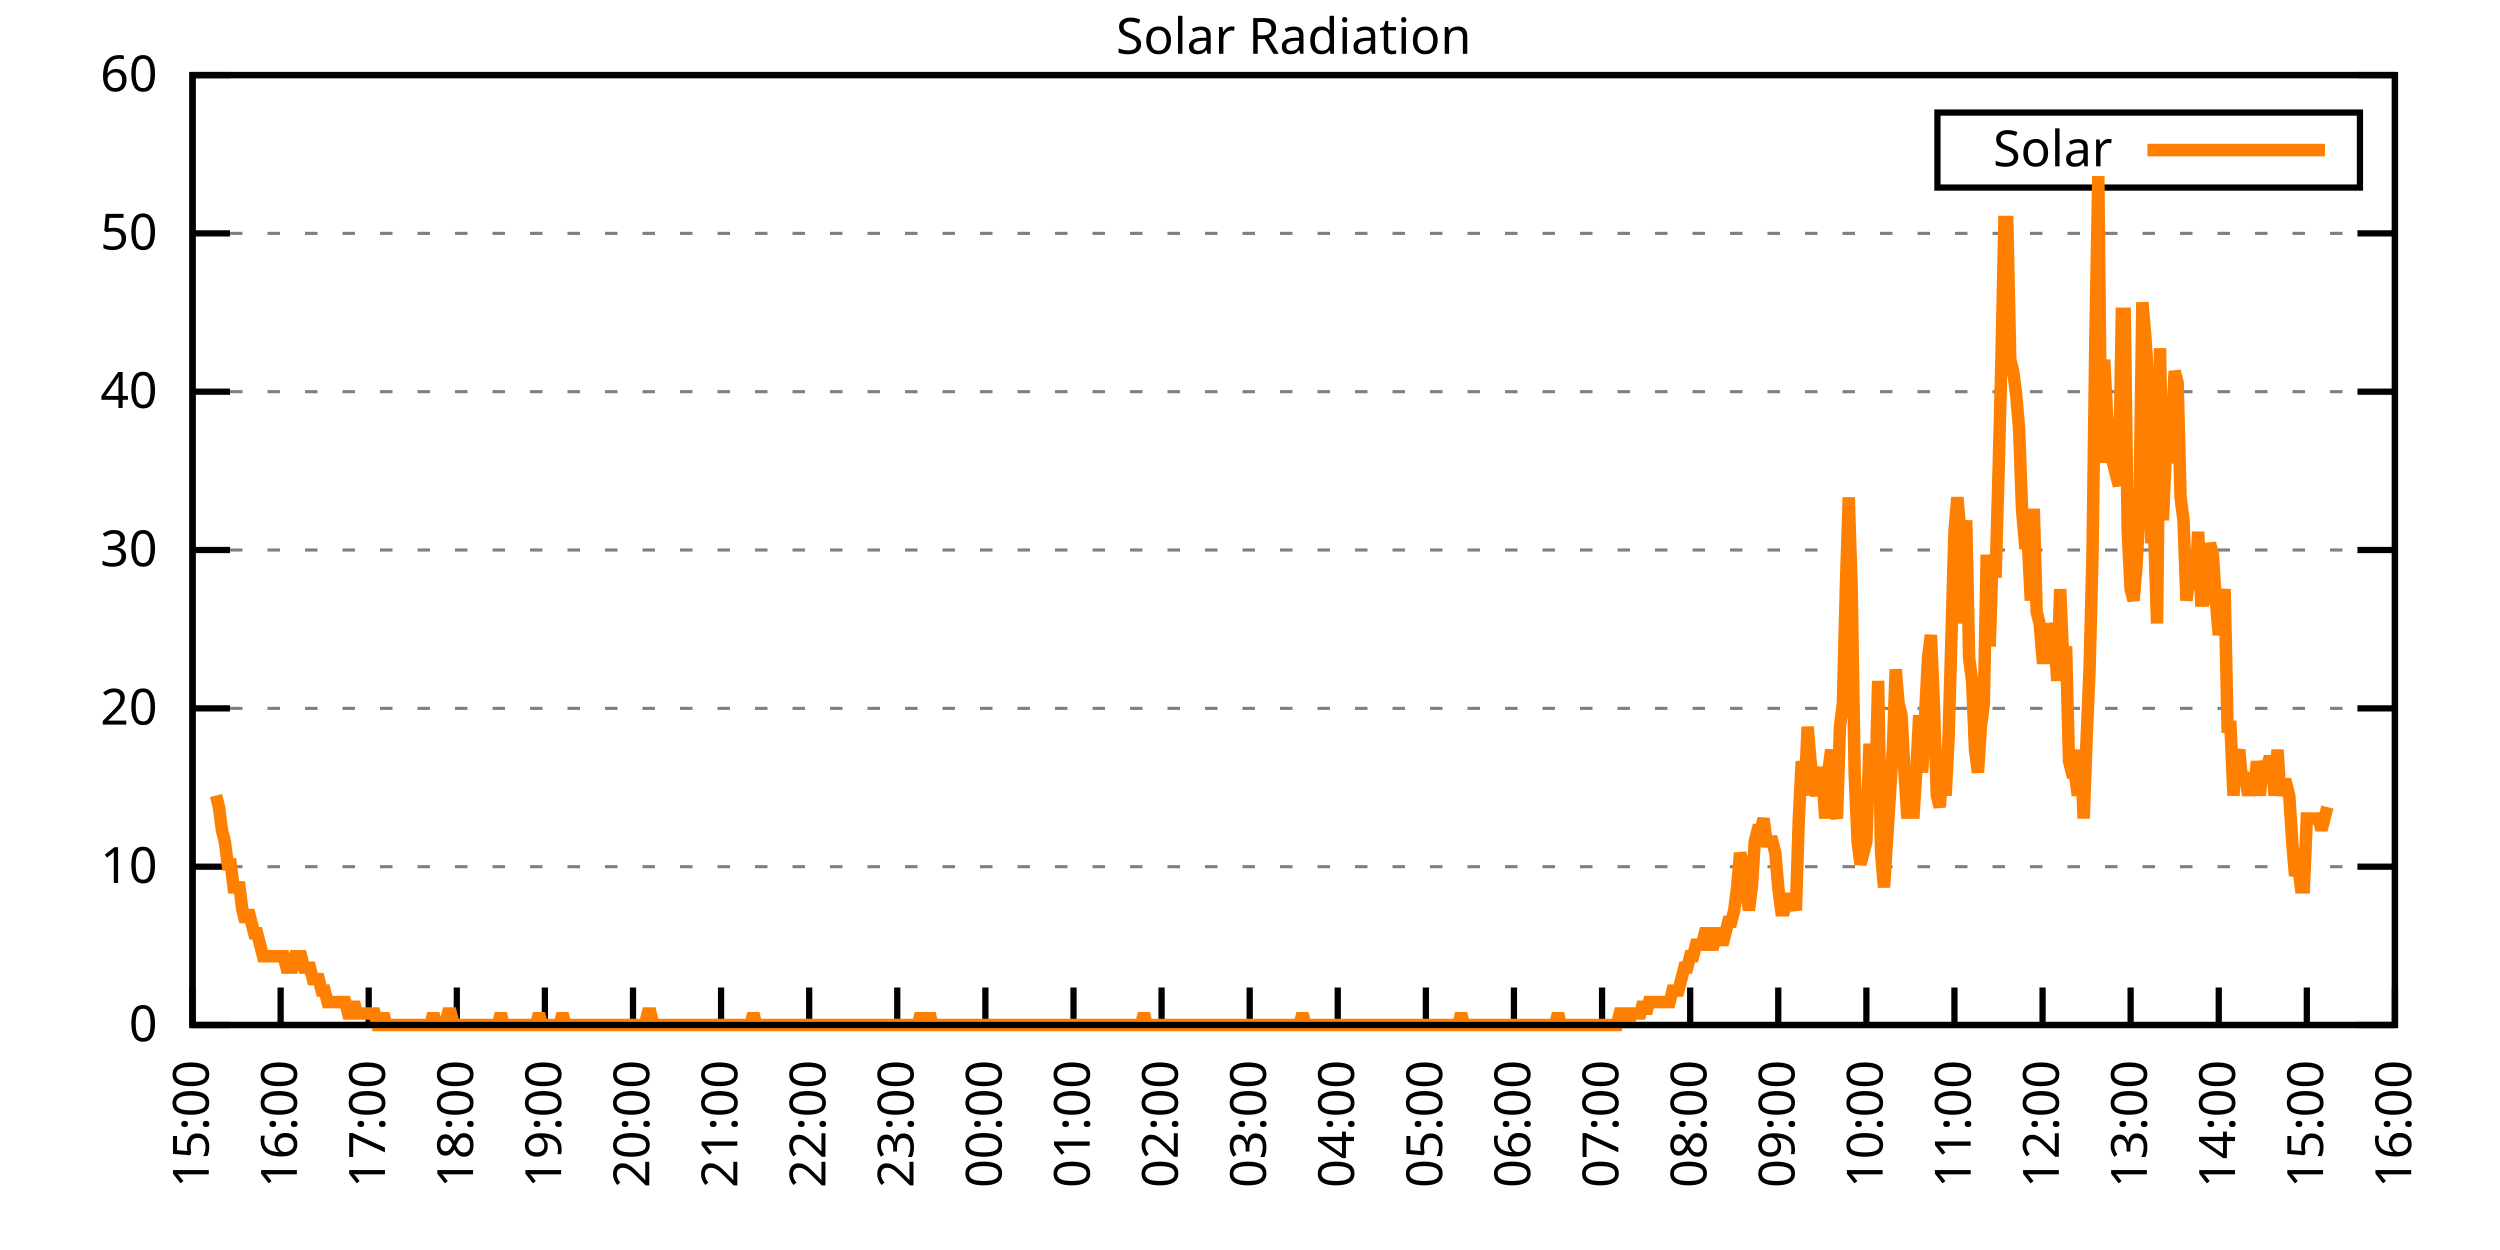
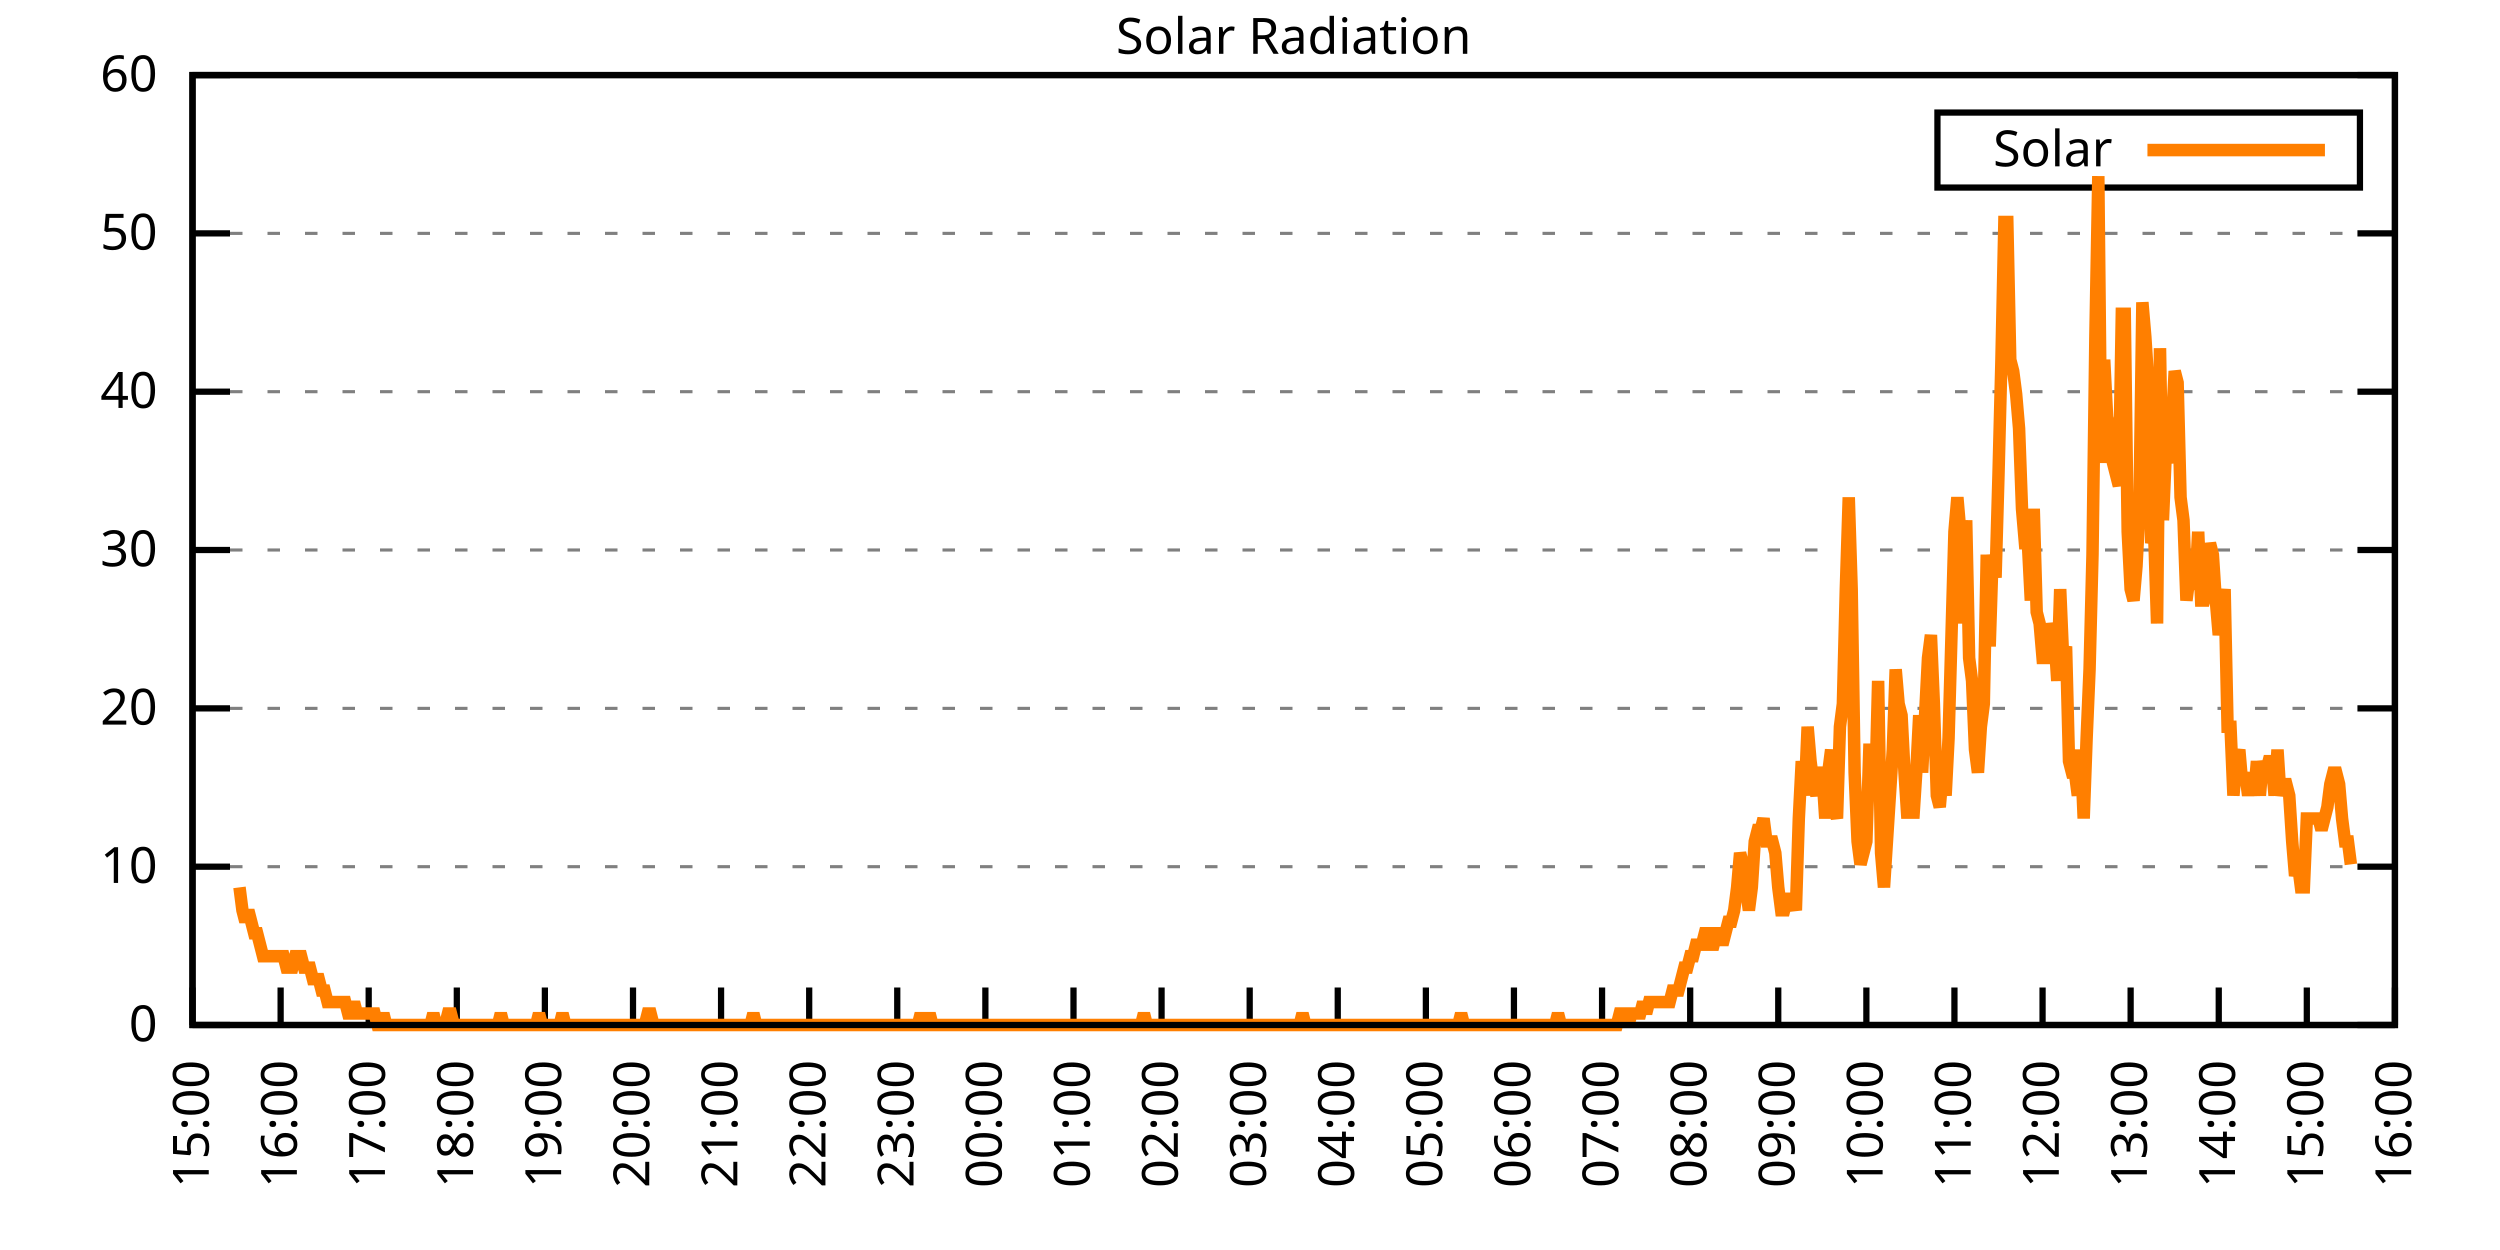
<svg xmlns="http://www.w3.org/2000/svg" xmlns:xlink="http://www.w3.org/1999/xlink" width="400" height="200" viewBox="0 0 400 200">
  <g id="gnuplot_canvas">
    <rect x="0" y="0" width="400" height="200" fill="none" />
    <defs>
      <circle id="gpDot" r="0.5" stroke-width="0.5" stroke="currentColor" />
      <path id="gpPt0" stroke-width="0.333" stroke="currentColor" d="M-1,0 h2 M0,-1 v2" />
      <path id="gpPt1" stroke-width="0.333" stroke="currentColor" d="M-1,-1 L1,1 M1,-1 L-1,1" />
      <path id="gpPt2" stroke-width="0.333" stroke="currentColor" d="M-1,0 L1,0 M0,-1 L0,1 M-1,-1 L1,1 M-1,1 L1,-1" />
      <rect id="gpPt3" stroke-width="0.333" stroke="currentColor" x="-1" y="-1" width="2" height="2" />
      <rect id="gpPt4" stroke-width="0.333" stroke="currentColor" fill="currentColor" x="-1" y="-1" width="2" height="2" />
      <circle id="gpPt5" stroke-width="0.333" stroke="currentColor" cx="0" cy="0" r="1" />
      <use xlink:href="#gpPt5" id="gpPt6" fill="currentColor" stroke="none" />
      <path id="gpPt7" stroke-width="0.333" stroke="currentColor" d="M0,-1.33 L-1.33,0.67 L1.33,0.67 z" />
      <use xlink:href="#gpPt7" id="gpPt8" fill="currentColor" stroke="none" />
      <use xlink:href="#gpPt7" id="gpPt9" stroke="currentColor" transform="rotate(180)" />
      <use xlink:href="#gpPt9" id="gpPt10" fill="currentColor" stroke="none" />
      <use xlink:href="#gpPt3" id="gpPt11" stroke="currentColor" transform="rotate(45)" />
      <use xlink:href="#gpPt11" id="gpPt12" fill="currentColor" stroke="none" />
      <path id="gpPt13" stroke-width="0.333" stroke="currentColor" d="M0,1.330 L1.265,0.411 L0.782,-1.067 L-0.782,-1.076 L-1.265,0.411 z" />
      <use xlink:href="#gpPt13" id="gpPt14" fill="currentColor" stroke="none" />
      <filter id="textbox" filterUnits="objectBoundingBox" x="0" y="0" height="1" width="1">
        <feFlood flood-color="white" flood-opacity="1" result="bgnd" />
        <feComposite in="SourceGraphic" in2="bgnd" operator="atop" />
      </filter>
      <filter id="greybox" filterUnits="objectBoundingBox" x="0" y="0" height="1" width="1">
        <feFlood flood-color="lightgrey" flood-opacity="1" result="grey" />
        <feComposite in="SourceGraphic" in2="grey" operator="atop" />
      </filter>
    </defs>
    <g fill="none" color="white" stroke="currentColor" stroke-width="1.00" stroke-linecap="butt" stroke-linejoin="miter">
</g>
    <g fill="none" color="black" stroke="currentColor" stroke-width="1.00" stroke-linecap="butt" stroke-linejoin="miter">
      <g stroke="none" shape-rendering="crispEdges">
        <polygon fill="rgb(255, 255, 255)" points="30.80,164.00 383.18,164.00 383.18,12.02 30.80,12.02 " />
      </g>
    </g>
    <g fill="none" color="black" stroke="currentColor" stroke-width="1.00" stroke-linecap="butt" stroke-linejoin="miter">
</g>
    <g fill="none" color="black" stroke="black" stroke-width="0.50" stroke-linecap="butt" stroke-linejoin="miter">
</g>
    <g fill="none" color="gray" stroke="currentColor" stroke-width="0.50" stroke-linecap="butt" stroke-linejoin="miter">
      <path stroke="gray" stroke-dasharray="2,4" class="gridline" d="M30.80,164.00 L383.19,164.00  " />
    </g>
    <g fill="none" color="gray" stroke="gray" stroke-width="1.00" stroke-linecap="butt" stroke-linejoin="miter">
</g>
    <g fill="none" color="black" stroke="currentColor" stroke-width="1.00" stroke-linecap="butt" stroke-linejoin="miter">
      <path stroke="black" d="M30.80,164.00 L36.80,164.00 M383.19,164.00 L377.19,164.00  " />
      <g transform="translate(25.20,166.60)" stroke="none" fill="black" font-family="Sans" font-size="8.00" text-anchor="end">
        <text>
          <tspan font-family="Sans"> 0</tspan>
        </text>
      </g>
    </g>
    <g fill="none" color="black" stroke="currentColor" stroke-width="1.00" stroke-linecap="butt" stroke-linejoin="miter">
</g>
    <g fill="none" color="black" stroke="black" stroke-width="0.50" stroke-linecap="butt" stroke-linejoin="miter">
</g>
    <g fill="none" color="gray" stroke="currentColor" stroke-width="0.50" stroke-linecap="butt" stroke-linejoin="miter">
      <path stroke="gray" stroke-dasharray="2,4" class="gridline" d="M30.80,138.67 L383.19,138.67  " />
    </g>
    <g fill="none" color="gray" stroke="gray" stroke-width="1.00" stroke-linecap="butt" stroke-linejoin="miter">
</g>
    <g fill="none" color="black" stroke="currentColor" stroke-width="1.00" stroke-linecap="butt" stroke-linejoin="miter">
      <path stroke="black" d="M30.80,138.67 L36.80,138.67 M383.19,138.67 L377.19,138.67  " />
      <g transform="translate(25.20,141.27)" stroke="none" fill="black" font-family="Sans" font-size="8.00" text-anchor="end">
        <text>
          <tspan font-family="Sans"> 10</tspan>
        </text>
      </g>
    </g>
    <g fill="none" color="black" stroke="currentColor" stroke-width="1.00" stroke-linecap="butt" stroke-linejoin="miter">
</g>
    <g fill="none" color="black" stroke="black" stroke-width="0.50" stroke-linecap="butt" stroke-linejoin="miter">
</g>
    <g fill="none" color="gray" stroke="currentColor" stroke-width="0.50" stroke-linecap="butt" stroke-linejoin="miter">
      <path stroke="gray" stroke-dasharray="2,4" class="gridline" d="M30.80,113.34 L383.19,113.34  " />
    </g>
    <g fill="none" color="gray" stroke="gray" stroke-width="1.00" stroke-linecap="butt" stroke-linejoin="miter">
</g>
    <g fill="none" color="black" stroke="currentColor" stroke-width="1.00" stroke-linecap="butt" stroke-linejoin="miter">
      <path stroke="black" d="M30.80,113.34 L36.80,113.34 M383.19,113.34 L377.19,113.34  " />
      <g transform="translate(25.20,115.94)" stroke="none" fill="black" font-family="Sans" font-size="8.00" text-anchor="end">
        <text>
          <tspan font-family="Sans"> 20</tspan>
        </text>
      </g>
    </g>
    <g fill="none" color="black" stroke="currentColor" stroke-width="1.00" stroke-linecap="butt" stroke-linejoin="miter">
</g>
    <g fill="none" color="black" stroke="black" stroke-width="0.50" stroke-linecap="butt" stroke-linejoin="miter">
</g>
    <g fill="none" color="gray" stroke="currentColor" stroke-width="0.50" stroke-linecap="butt" stroke-linejoin="miter">
      <path stroke="gray" stroke-dasharray="2,4" class="gridline" d="M30.80,88.00 L383.19,88.00  " />
    </g>
    <g fill="none" color="gray" stroke="gray" stroke-width="1.00" stroke-linecap="butt" stroke-linejoin="miter">
</g>
    <g fill="none" color="black" stroke="currentColor" stroke-width="1.00" stroke-linecap="butt" stroke-linejoin="miter">
      <path stroke="black" d="M30.80,88.00 L36.80,88.00 M383.19,88.00 L377.19,88.00  " />
      <g transform="translate(25.20,90.60)" stroke="none" fill="black" font-family="Sans" font-size="8.00" text-anchor="end">
        <text>
          <tspan font-family="Sans"> 30</tspan>
        </text>
      </g>
    </g>
    <g fill="none" color="black" stroke="currentColor" stroke-width="1.00" stroke-linecap="butt" stroke-linejoin="miter">
</g>
    <g fill="none" color="black" stroke="black" stroke-width="0.50" stroke-linecap="butt" stroke-linejoin="miter">
</g>
    <g fill="none" color="gray" stroke="currentColor" stroke-width="0.50" stroke-linecap="butt" stroke-linejoin="miter">
      <path stroke="gray" stroke-dasharray="2,4" class="gridline" d="M30.80,62.67 L383.19,62.67  " />
    </g>
    <g fill="none" color="gray" stroke="gray" stroke-width="1.00" stroke-linecap="butt" stroke-linejoin="miter">
</g>
    <g fill="none" color="black" stroke="currentColor" stroke-width="1.00" stroke-linecap="butt" stroke-linejoin="miter">
      <path stroke="black" d="M30.80,62.67 L36.80,62.67 M383.19,62.67 L377.19,62.67  " />
      <g transform="translate(25.20,65.27)" stroke="none" fill="black" font-family="Sans" font-size="8.00" text-anchor="end">
        <text>
          <tspan font-family="Sans"> 40</tspan>
        </text>
      </g>
    </g>
    <g fill="none" color="black" stroke="currentColor" stroke-width="1.00" stroke-linecap="butt" stroke-linejoin="miter">
</g>
    <g fill="none" color="black" stroke="black" stroke-width="0.50" stroke-linecap="butt" stroke-linejoin="miter">
</g>
    <g fill="none" color="gray" stroke="currentColor" stroke-width="0.50" stroke-linecap="butt" stroke-linejoin="miter">
      <path stroke="gray" stroke-dasharray="2,4" class="gridline" d="M30.80,37.34 L383.19,37.34  " />
    </g>
    <g fill="none" color="gray" stroke="gray" stroke-width="1.00" stroke-linecap="butt" stroke-linejoin="miter">
</g>
    <g fill="none" color="black" stroke="currentColor" stroke-width="1.00" stroke-linecap="butt" stroke-linejoin="miter">
      <path stroke="black" d="M30.80,37.34 L36.80,37.34 M383.19,37.34 L377.19,37.34  " />
      <g transform="translate(25.20,39.94)" stroke="none" fill="black" font-family="Sans" font-size="8.00" text-anchor="end">
        <text>
          <tspan font-family="Sans"> 50</tspan>
        </text>
      </g>
    </g>
    <g fill="none" color="black" stroke="currentColor" stroke-width="1.00" stroke-linecap="butt" stroke-linejoin="miter">
</g>
    <g fill="none" color="black" stroke="black" stroke-width="0.50" stroke-linecap="butt" stroke-linejoin="miter">
</g>
    <g fill="none" color="gray" stroke="currentColor" stroke-width="0.50" stroke-linecap="butt" stroke-linejoin="miter">
      <path stroke="gray" stroke-dasharray="2,4" class="gridline" d="M30.80,12.01 L383.19,12.01  " />
    </g>
    <g fill="none" color="gray" stroke="gray" stroke-width="1.00" stroke-linecap="butt" stroke-linejoin="miter">
</g>
    <g fill="none" color="black" stroke="currentColor" stroke-width="1.00" stroke-linecap="butt" stroke-linejoin="miter">
      <path stroke="black" d="M30.80,12.01 L36.80,12.01 M383.19,12.01 L377.19,12.01  " />
      <g transform="translate(25.20,14.61)" stroke="none" fill="black" font-family="Sans" font-size="8.00" text-anchor="end">
        <text>
          <tspan font-family="Sans"> 60</tspan>
        </text>
      </g>
    </g>
    <g fill="none" color="black" stroke="currentColor" stroke-width="1.00" stroke-linecap="butt" stroke-linejoin="miter">
      <path stroke="black" d="M30.80,164.00 L30.80,158.00  " />
      <g transform="translate(33.40,169.60) rotate(270.00)" stroke="none" fill="black" font-family="Sans" font-size="8.00" text-anchor="end">
        <text>
          <tspan font-family="Sans">15:00</tspan>
        </text>
      </g>
    </g>
    <g fill="none" color="black" stroke="currentColor" stroke-width="1.00" stroke-linecap="butt" stroke-linejoin="miter">
      <path stroke="black" d="M44.90,164.00 L44.90,158.00  " />
      <g transform="translate(47.50,169.60) rotate(270.00)" stroke="none" fill="black" font-family="Sans" font-size="8.00" text-anchor="end">
        <text>
          <tspan font-family="Sans">16:00</tspan>
        </text>
      </g>
    </g>
    <g fill="none" color="black" stroke="currentColor" stroke-width="1.00" stroke-linecap="butt" stroke-linejoin="miter">
      <path stroke="black" d="M58.99,164.00 L58.99,158.00  " />
      <g transform="translate(61.59,169.60) rotate(270.00)" stroke="none" fill="black" font-family="Sans" font-size="8.00" text-anchor="end">
        <text>
          <tspan font-family="Sans">17:00</tspan>
        </text>
      </g>
    </g>
    <g fill="none" color="black" stroke="currentColor" stroke-width="1.00" stroke-linecap="butt" stroke-linejoin="miter">
      <path stroke="black" d="M73.09,164.00 L73.09,158.00  " />
      <g transform="translate(75.69,169.60) rotate(270.00)" stroke="none" fill="black" font-family="Sans" font-size="8.00" text-anchor="end">
        <text>
          <tspan font-family="Sans">18:00</tspan>
        </text>
      </g>
    </g>
    <g fill="none" color="black" stroke="currentColor" stroke-width="1.00" stroke-linecap="butt" stroke-linejoin="miter">
      <path stroke="black" d="M87.18,164.00 L87.18,158.00  " />
      <g transform="translate(89.78,169.60) rotate(270.00)" stroke="none" fill="black" font-family="Sans" font-size="8.00" text-anchor="end">
        <text>
          <tspan font-family="Sans">19:00</tspan>
        </text>
      </g>
    </g>
    <g fill="none" color="black" stroke="currentColor" stroke-width="1.00" stroke-linecap="butt" stroke-linejoin="miter">
      <path stroke="black" d="M101.28,164.00 L101.28,158.00  " />
      <g transform="translate(103.88,169.60) rotate(270.00)" stroke="none" fill="black" font-family="Sans" font-size="8.00" text-anchor="end">
        <text>
          <tspan font-family="Sans">20:00</tspan>
        </text>
      </g>
    </g>
    <g fill="none" color="black" stroke="currentColor" stroke-width="1.00" stroke-linecap="butt" stroke-linejoin="miter">
      <path stroke="black" d="M115.37,164.00 L115.37,158.00  " />
      <g transform="translate(117.97,169.60) rotate(270.00)" stroke="none" fill="black" font-family="Sans" font-size="8.00" text-anchor="end">
        <text>
          <tspan font-family="Sans">21:00</tspan>
        </text>
      </g>
    </g>
    <g fill="none" color="black" stroke="currentColor" stroke-width="1.00" stroke-linecap="butt" stroke-linejoin="miter">
      <path stroke="black" d="M129.47,164.00 L129.47,158.00  " />
      <g transform="translate(132.07,169.60) rotate(270.00)" stroke="none" fill="black" font-family="Sans" font-size="8.00" text-anchor="end">
        <text>
          <tspan font-family="Sans">22:00</tspan>
        </text>
      </g>
    </g>
    <g fill="none" color="black" stroke="currentColor" stroke-width="1.00" stroke-linecap="butt" stroke-linejoin="miter">
      <path stroke="black" d="M143.56,164.00 L143.56,158.00  " />
      <g transform="translate(146.16,169.60) rotate(270.00)" stroke="none" fill="black" font-family="Sans" font-size="8.00" text-anchor="end">
        <text>
          <tspan font-family="Sans">23:00</tspan>
        </text>
      </g>
    </g>
    <g fill="none" color="black" stroke="currentColor" stroke-width="1.00" stroke-linecap="butt" stroke-linejoin="miter">
      <path stroke="black" d="M157.66,164.00 L157.66,158.00  " />
      <g transform="translate(160.26,169.60) rotate(270.00)" stroke="none" fill="black" font-family="Sans" font-size="8.00" text-anchor="end">
        <text>
          <tspan font-family="Sans">00:00</tspan>
        </text>
      </g>
    </g>
    <g fill="none" color="black" stroke="currentColor" stroke-width="1.00" stroke-linecap="butt" stroke-linejoin="miter">
      <path stroke="black" d="M171.76,164.00 L171.76,158.00  " />
      <g transform="translate(174.36,169.60) rotate(270.00)" stroke="none" fill="black" font-family="Sans" font-size="8.00" text-anchor="end">
        <text>
          <tspan font-family="Sans">01:00</tspan>
        </text>
      </g>
    </g>
    <g fill="none" color="black" stroke="currentColor" stroke-width="1.00" stroke-linecap="butt" stroke-linejoin="miter">
      <path stroke="black" d="M185.85,164.00 L185.85,158.00  " />
      <g transform="translate(188.45,169.60) rotate(270.00)" stroke="none" fill="black" font-family="Sans" font-size="8.00" text-anchor="end">
        <text>
          <tspan font-family="Sans">02:00</tspan>
        </text>
      </g>
    </g>
    <g fill="none" color="black" stroke="currentColor" stroke-width="1.00" stroke-linecap="butt" stroke-linejoin="miter">
      <path stroke="black" d="M199.95,164.00 L199.95,158.00  " />
      <g transform="translate(202.55,169.60) rotate(270.00)" stroke="none" fill="black" font-family="Sans" font-size="8.00" text-anchor="end">
        <text>
          <tspan font-family="Sans">03:00</tspan>
        </text>
      </g>
    </g>
    <g fill="none" color="black" stroke="currentColor" stroke-width="1.00" stroke-linecap="butt" stroke-linejoin="miter">
      <path stroke="black" d="M214.04,164.00 L214.04,158.00  " />
      <g transform="translate(216.64,169.60) rotate(270.00)" stroke="none" fill="black" font-family="Sans" font-size="8.00" text-anchor="end">
        <text>
          <tspan font-family="Sans">04:00</tspan>
        </text>
      </g>
    </g>
    <g fill="none" color="black" stroke="currentColor" stroke-width="1.00" stroke-linecap="butt" stroke-linejoin="miter">
      <path stroke="black" d="M228.14,164.00 L228.14,158.00  " />
      <g transform="translate(230.74,169.60) rotate(270.00)" stroke="none" fill="black" font-family="Sans" font-size="8.00" text-anchor="end">
        <text>
          <tspan font-family="Sans">05:00</tspan>
        </text>
      </g>
    </g>
    <g fill="none" color="black" stroke="currentColor" stroke-width="1.00" stroke-linecap="butt" stroke-linejoin="miter">
      <path stroke="black" d="M242.23,164.00 L242.23,158.00  " />
      <g transform="translate(244.83,169.60) rotate(270.00)" stroke="none" fill="black" font-family="Sans" font-size="8.00" text-anchor="end">
        <text>
          <tspan font-family="Sans">06:00</tspan>
        </text>
      </g>
    </g>
    <g fill="none" color="black" stroke="currentColor" stroke-width="1.00" stroke-linecap="butt" stroke-linejoin="miter">
      <path stroke="black" d="M256.33,164.00 L256.33,158.00  " />
      <g transform="translate(258.93,169.60) rotate(270.00)" stroke="none" fill="black" font-family="Sans" font-size="8.00" text-anchor="end">
        <text>
          <tspan font-family="Sans">07:00</tspan>
        </text>
      </g>
    </g>
    <g fill="none" color="black" stroke="currentColor" stroke-width="1.00" stroke-linecap="butt" stroke-linejoin="miter">
      <path stroke="black" d="M270.43,164.00 L270.43,158.00  " />
      <g transform="translate(273.03,169.60) rotate(270.00)" stroke="none" fill="black" font-family="Sans" font-size="8.00" text-anchor="end">
        <text>
          <tspan font-family="Sans">08:00</tspan>
        </text>
      </g>
    </g>
    <g fill="none" color="black" stroke="currentColor" stroke-width="1.00" stroke-linecap="butt" stroke-linejoin="miter">
      <path stroke="black" d="M284.52,164.00 L284.52,158.00  " />
      <g transform="translate(287.12,169.60) rotate(270.00)" stroke="none" fill="black" font-family="Sans" font-size="8.00" text-anchor="end">
        <text>
          <tspan font-family="Sans">09:00</tspan>
        </text>
      </g>
    </g>
    <g fill="none" color="black" stroke="currentColor" stroke-width="1.00" stroke-linecap="butt" stroke-linejoin="miter">
      <path stroke="black" d="M298.62,164.00 L298.62,158.00  " />
      <g transform="translate(301.22,169.60) rotate(270.00)" stroke="none" fill="black" font-family="Sans" font-size="8.00" text-anchor="end">
        <text>
          <tspan font-family="Sans">10:00</tspan>
        </text>
      </g>
    </g>
    <g fill="none" color="black" stroke="currentColor" stroke-width="1.00" stroke-linecap="butt" stroke-linejoin="miter">
      <path stroke="black" d="M312.71,164.00 L312.71,158.00  " />
      <g transform="translate(315.31,169.60) rotate(270.00)" stroke="none" fill="black" font-family="Sans" font-size="8.00" text-anchor="end">
        <text>
          <tspan font-family="Sans">11:00</tspan>
        </text>
      </g>
    </g>
    <g fill="none" color="black" stroke="currentColor" stroke-width="1.00" stroke-linecap="butt" stroke-linejoin="miter">
      <path stroke="black" d="M326.81,164.00 L326.81,158.00  " />
      <g transform="translate(329.41,169.60) rotate(270.00)" stroke="none" fill="black" font-family="Sans" font-size="8.00" text-anchor="end">
        <text>
          <tspan font-family="Sans">12:00</tspan>
        </text>
      </g>
    </g>
    <g fill="none" color="black" stroke="currentColor" stroke-width="1.00" stroke-linecap="butt" stroke-linejoin="miter">
      <path stroke="black" d="M340.90,164.00 L340.90,158.00  " />
      <g transform="translate(343.50,169.60) rotate(270.00)" stroke="none" fill="black" font-family="Sans" font-size="8.00" text-anchor="end">
        <text>
          <tspan font-family="Sans">13:00</tspan>
        </text>
      </g>
    </g>
    <g fill="none" color="black" stroke="currentColor" stroke-width="1.00" stroke-linecap="butt" stroke-linejoin="miter">
      <path stroke="black" d="M355.00,164.00 L355.00,158.00  " />
      <g transform="translate(357.60,169.60) rotate(270.00)" stroke="none" fill="black" font-family="Sans" font-size="8.00" text-anchor="end">
        <text>
          <tspan font-family="Sans">14:00</tspan>
        </text>
      </g>
    </g>
    <g fill="none" color="black" stroke="currentColor" stroke-width="1.00" stroke-linecap="butt" stroke-linejoin="miter">
      <path stroke="black" d="M369.09,164.00 L369.09,158.00  " />
      <g transform="translate(371.69,169.60) rotate(270.00)" stroke="none" fill="black" font-family="Sans" font-size="8.00" text-anchor="end">
        <text>
          <tspan font-family="Sans">15:00</tspan>
        </text>
      </g>
    </g>
    <g fill="none" color="black" stroke="currentColor" stroke-width="1.00" stroke-linecap="butt" stroke-linejoin="miter">
      <path stroke="black" d="M383.19,164.00 L383.19,158.00  " />
      <g transform="translate(385.79,169.60) rotate(270.00)" stroke="none" fill="black" font-family="Sans" font-size="8.00" text-anchor="end">
        <text>
          <tspan font-family="Sans">16:00</tspan>
        </text>
      </g>
    </g>
    <g fill="none" color="black" stroke="currentColor" stroke-width="1.00" stroke-linecap="butt" stroke-linejoin="miter">
</g>
    <g fill="none" color="black" stroke="currentColor" stroke-width="1.00" stroke-linecap="butt" stroke-linejoin="miter">
      <path stroke="black" d="M30.80,12.01 L30.80,164.00 L383.19,164.00 L383.19,12.01 L30.80,12.01 Z  " />
    </g>
    <g fill="none" color="black" stroke="currentColor" stroke-width="1.00" stroke-linecap="butt" stroke-linejoin="miter">
</g>
    <g fill="none" color="black" stroke="currentColor" stroke-width="1.00" stroke-linecap="butt" stroke-linejoin="miter">
      <path stroke="black" d="M309.99,30.01 L309.99,18.01 L377.59,18.01 L377.59,30.01 L309.99,30.01 Z  " />
    </g>
    <g id="Solar_Radiation_plot_1">
      <g fill="none" color="white" stroke="black" stroke-width="2.00" stroke-linecap="butt" stroke-linejoin="miter">
</g>
      <g fill="none" color="black" stroke="currentColor" stroke-width="2.00" stroke-linecap="butt" stroke-linejoin="miter">
        <g transform="translate(337.99,26.61)" stroke="none" fill="black" font-family="Sans" font-size="8.00" text-anchor="end">
          <text>
            <tspan font-family="Sans">Solar</tspan>
          </text>
        </g>
      </g>
      <g fill="none" color="black" stroke="currentColor" stroke-width="2.00" stroke-linecap="butt" stroke-linejoin="miter">
-         <path stroke="rgb(255, 127,   0)" d="M343.59,24.01 L371.99,24.01 M34.56,127.29 L35.03,129.13 L35.50,132.80 L35.97,134.63 L36.44,138.30 L36.91,138.30   L37.38,141.98 L37.85,141.98 L38.32,141.98 L38.79,145.65 L39.26,147.48 L39.73,145.65 L40.20,147.48 L40.67,149.32   L41.14,149.32 L41.61,151.15 L42.08,152.99 L42.55,152.99 L43.02,152.99 L43.49,152.99 L43.96,152.99 L44.43,152.99   L44.90,152.99 L45.37,152.99 L45.84,154.82 L46.31,154.82 L46.78,154.82 L47.24,152.99 L47.71,152.99 L48.18,152.99   L48.65,154.82 L49.12,154.82 L49.59,154.82 L50.06,156.66 L50.53,156.66 L51.00,156.66 L51.47,158.49 L51.94,158.49   L52.41,160.33 L52.88,160.33 L53.35,160.33 L53.82,160.33 L54.29,160.33 L54.76,160.33 L55.23,160.33 L55.70,162.16   L56.17,162.16 L56.64,160.33 L57.11,162.16 L57.58,162.16 L58.05,162.16 L58.52,162.16 L58.99,162.16 L59.46,162.16   L59.93,162.16 L60.40,164.00 L60.87,164.00 L61.34,162.16 L61.81,164.00 L62.28,164.00 L62.75,164.00 L63.22,164.00   L63.69,164.00 L64.16,164.00 L64.63,164.00 L65.10,164.00 L65.57,164.00 L66.04,164.00 L66.51,164.00 L66.98,164.00   L67.45,164.00 L67.92,164.00 L68.39,164.00 L68.86,164.00 L69.33,162.16 L69.80,164.00 L70.27,164.00 L70.74,164.00   L71.21,164.00 L71.68,162.16 L72.15,162.16 L72.62,164.00 L73.09,164.00 L73.56,164.00 L74.03,164.00 L74.50,164.00   L74.97,164.00 L75.44,164.00 L75.91,164.00 L76.38,164.00 L76.85,164.00 L77.32,164.00 L77.79,164.00 L78.26,164.00   L78.73,164.00 L79.19,164.00 L79.66,164.00 L80.13,162.16 L80.60,164.00 L81.07,164.00 L81.54,164.00 L82.01,164.00   L82.48,164.00 L82.95,164.00 L83.42,164.00 L83.89,164.00 L84.36,164.00 L84.83,164.00 L85.30,164.00 L85.77,164.00   L86.24,162.16 L86.71,164.00 L87.18,164.00 L87.65,164.00 L88.12,164.00 L88.59,164.00 L89.06,164.00 L89.53,164.00   L90.00,162.16 L90.47,164.00 L90.94,164.00 L91.41,164.00 L91.88,164.00 L92.35,164.00 L92.82,164.00 L93.29,164.00   L93.76,164.00 L94.23,164.00 L94.70,164.00 L95.17,164.00 L95.64,164.00 L96.11,164.00 L96.58,164.00 L97.05,164.00   L97.52,164.00 L97.99,164.00 L98.46,164.00 L98.93,164.00 L99.40,164.00 L99.87,164.00 L100.34,164.00 L100.81,164.00   L101.28,164.00 L101.75,164.00 L102.22,164.00 L102.69,164.00 L103.16,164.00 L103.63,162.16 L104.10,162.16 L104.57,164.00   L105.04,164.00 L105.51,164.00 L105.98,164.00 L106.45,164.00 L106.92,164.00 L107.39,164.00 L107.86,164.00 L108.33,164.00   L108.80,164.00 L109.27,164.00 L109.74,164.00 L110.21,164.00 L110.68,164.00 L111.14,164.00 L111.61,164.00 L112.08,164.00   L112.55,164.00 L113.02,164.00 L113.49,164.00 L113.96,164.00 L114.43,164.00 L114.90,164.00 L115.37,164.00 L115.84,164.00   L116.31,164.00 L116.78,164.00 L117.25,164.00 L117.72,164.00 L118.19,164.00 L118.66,164.00 L119.13,164.00 L119.60,164.00   L120.07,164.00 L120.54,162.16 L121.01,164.00 L121.48,164.00 L121.95,164.00 L122.42,164.00 L122.89,164.00 L123.36,164.00   L123.83,164.00 L124.30,164.00 L124.77,164.00 L125.24,164.00 L125.71,164.00 L126.18,164.00 L126.65,164.00 L127.12,164.00   L127.59,164.00 L128.06,164.00 L128.53,164.00 L129.00,164.00 L129.47,164.00 L129.94,164.00 L130.41,164.00 L130.88,164.00   L131.35,164.00 L131.82,164.00 L132.29,164.00 L132.76,164.00 L133.23,164.00 L133.70,164.00 L134.17,164.00 L134.64,164.00   L135.11,164.00 L135.58,164.00 L136.05,164.00 L136.52,164.00 L136.99,164.00 L137.46,164.00 L137.93,164.00 L138.40,164.00   L138.87,164.00 L139.34,164.00 L139.81,164.00 L140.28,164.00 L140.75,164.00 L141.22,164.00 L141.69,164.00 L142.16,164.00   L142.63,164.00 L143.09,164.00 L143.56,164.00 L144.03,164.00 L144.50,164.00 L144.97,164.00 L145.44,164.00 L145.91,164.00   L146.38,164.00 L146.85,164.00 L147.32,162.16 L147.79,164.00 L148.26,164.00 L148.73,162.16 L149.20,164.00 L149.67,164.00   L150.14,164.00 L150.61,164.00 L151.08,164.00 L151.55,164.00 L152.02,164.00 L152.49,164.00 L152.96,164.00 L153.43,164.00   L153.90,164.00 L154.37,164.00 L154.84,164.00 L155.31,164.00 L155.78,164.00 L156.25,164.00 L156.72,164.00 L157.19,164.00   L157.66,164.00 L158.13,164.00 L158.60,164.00 L159.07,164.00 L159.54,164.00 L160.01,164.00 L160.48,164.00 L160.95,164.00   L161.42,164.00 L161.89,164.00 L162.36,164.00 L162.83,164.00 L163.30,164.00 L163.77,164.00 L164.24,164.00 L164.71,164.00   L165.18,164.00 L165.65,164.00 L166.12,164.00 L166.59,164.00 L167.06,164.00 L167.53,164.00 L168.00,164.00 L168.47,164.00   L168.94,164.00 L169.41,164.00 L169.88,164.00 L170.35,164.00 L170.82,164.00 L171.29,164.00 L171.76,164.00 L172.23,164.00   L172.70,164.00 L173.17,164.00 L173.64,164.00 L174.11,164.00 L174.58,164.00 L175.04,164.00 L175.51,164.00 L175.98,164.00   L176.45,164.00 L176.92,164.00 L177.39,164.00 L177.86,164.00 L178.33,164.00 L178.80,164.00 L179.27,164.00 L179.74,164.00   L180.21,164.00 L180.68,164.00 L181.15,164.00 L181.62,164.00 L182.09,164.00 L182.56,164.00 L183.03,162.16 L183.50,164.00   L183.97,164.00 L184.44,164.00 L184.91,164.00 L185.38,164.00 L185.85,164.00 L186.32,164.00 L186.79,164.00 L187.26,164.00   L187.73,164.00 L188.20,164.00 L188.67,164.00 L189.14,164.00 L189.61,164.00 L190.08,164.00 L190.55,164.00 L191.02,164.00   L191.49,164.00 L191.96,164.00 L192.43,164.00 L192.90,164.00 L193.37,164.00 L193.84,164.00 L194.31,164.00 L194.78,164.00   L195.25,164.00 L195.72,164.00 L196.19,164.00 L196.66,164.00 L197.13,164.00 L197.60,164.00 L198.07,164.00 L198.54,164.00   L199.01,164.00 L199.48,164.00 L199.95,164.00 L200.42,164.00 L200.89,164.00 L201.36,164.00 L201.83,164.00 L202.30,164.00   L202.77,164.00 L203.24,164.00 L203.71,164.00 L204.18,164.00 L204.65,164.00 L205.12,164.00 L205.59,164.00 L206.06,164.00   L206.53,164.00 L207.00,164.00 L207.46,164.00 L207.93,164.00 L208.40,162.16 L208.87,164.00 L209.34,164.00 L209.81,164.00   L210.28,164.00 L210.75,164.00 L211.22,164.00 L211.69,164.00 L212.16,164.00 L212.63,164.00 L213.10,164.00 L213.57,164.00   L214.04,164.00 L214.51,164.00 L214.98,164.00 L215.45,164.00 L215.92,164.00 L216.39,164.00 L216.86,164.00 L217.33,164.00   L217.80,164.00 L218.27,164.00 L218.74,164.00 L219.21,164.00 L219.68,164.00 L220.15,164.00 L220.62,164.00 L221.09,164.00   L221.56,164.00 L222.03,164.00 L222.50,164.00 L222.97,164.00 L223.44,164.00 L223.91,164.00 L224.38,164.00 L224.85,164.00   L225.32,164.00 L225.79,164.00 L226.26,164.00 L226.73,164.00 L227.20,164.00 L227.67,164.00 L228.14,164.00 L228.61,164.00   L229.08,164.00 L229.55,164.00 L230.02,164.00 L230.49,164.00 L230.96,164.00 L231.43,164.00 L231.90,164.00 L232.37,164.00   L232.84,164.00 L233.31,164.00 L233.78,162.16 L234.25,164.00 L234.72,164.00 L235.19,164.00 L235.66,164.00 L236.13,164.00   L236.60,164.00 L237.07,164.00 L237.54,164.00 L238.01,164.00 L238.48,164.00 L238.95,164.00 L239.41,164.00 L239.88,164.00   L240.35,164.00 L240.82,164.00 L241.29,164.00 L241.76,164.00 L242.23,164.00 L242.70,164.00 L243.17,164.00 L243.64,164.00   L244.11,164.00 L244.58,164.00 L245.05,164.00 L245.52,164.00 L245.99,164.00 L246.46,164.00 L246.93,164.00 L247.40,164.00   L247.87,164.00 L248.34,164.00 L248.81,164.00 L249.28,162.16 L249.75,164.00 L250.22,164.00 L250.69,164.00 L251.16,164.00   L251.63,164.00 L252.10,164.00 L252.57,164.00 L253.04,164.00 L253.51,164.00 L253.98,164.00 L254.45,164.00 L254.92,164.00   L255.39,164.00 L255.86,164.00 L256.33,164.00 L256.80,164.00 L257.27,164.00 L257.74,164.00 L258.21,164.00 L258.68,164.00   L259.15,162.16 L259.62,162.16 L260.09,162.16 L260.56,164.00 L261.03,162.16 L261.50,162.16 L261.97,162.16 L262.44,162.16   L262.91,160.33 L263.38,162.16 L263.85,160.33 L264.32,160.33 L264.79,160.33 L265.26,160.33 L265.73,160.33 L266.20,160.33   L266.67,160.33 L267.14,160.33 L267.61,158.49 L268.08,158.49 L268.55,158.49 L269.02,156.66 L269.49,154.82 L269.96,154.82   L270.43,152.99 L270.90,152.99 L271.36,151.15 L271.83,151.15 L272.30,151.15 L272.77,149.32 L273.24,149.32 L273.71,151.15   L274.18,151.15 L274.65,149.32 L275.12,149.32 L275.59,151.15 L276.06,149.32 L276.53,147.48 L277.00,147.48 L277.47,145.65   L277.94,141.98 L278.41,136.47 L278.88,138.30 L279.35,141.98 L279.82,145.65 L280.29,141.98 L280.76,134.63 L281.23,132.80   L281.70,132.80 L282.17,130.96 L282.64,134.63 L283.11,134.63 L283.58,134.63 L284.05,136.47 L284.52,141.98 L284.99,145.65   L285.46,145.65 L285.93,143.81 L286.40,143.81 L286.87,143.81 L287.34,145.65 L287.81,130.96 L288.28,121.79 L288.75,127.29   L289.22,116.28 L289.69,121.79 L290.16,125.46 L290.63,127.29 L291.10,123.62 L291.57,123.62 L292.04,130.96 L292.51,123.62   L292.98,119.95 L293.45,129.13 L293.92,130.96 L294.39,116.28 L294.86,112.61 L295.33,94.26 L295.80,79.57 L296.27,94.26   L296.74,123.62 L297.21,134.63 L297.68,138.30 L298.15,136.47 L298.62,134.63 L299.09,119.95 L299.56,119.95 L300.03,127.29   L300.50,108.94 L300.97,136.47 L301.44,141.98 L301.91,134.63 L302.38,127.29 L302.85,119.95 L303.31,107.10 L303.78,112.61   L304.25,114.44 L304.72,123.62 L305.19,130.96 L305.66,123.62 L306.13,130.96 L306.60,123.62 L307.07,114.44 L307.54,123.62   L308.01,114.44 L308.48,105.27 L308.95,101.60 L309.42,112.61 L309.89,127.29 L310.36,129.13 L310.83,123.62 L311.30,127.29   L311.77,118.12 L312.24,101.60 L312.71,85.08 L313.18,79.57 L313.65,85.08 L314.12,99.76 L314.59,83.24 L315.06,105.27   L315.53,108.94 L316.00,119.95 L316.47,123.62 L316.94,116.28 L317.41,112.61 L317.88,88.75 L318.35,103.43 L318.82,88.75   L319.29,92.42 L319.76,75.90 L320.23,57.55 L320.70,35.52 L321.17,35.52 L321.64,57.55 L322.11,59.38 L322.58,63.05   L323.05,68.56 L323.52,81.41 L323.99,86.91 L324.46,86.91 L324.93,96.09 L325.40,81.41 L325.87,97.93 L326.34,99.76   L326.81,105.27 L327.28,105.27 L327.75,105.27 L328.22,99.76 L328.69,101.60 L329.16,108.94 L329.63,94.26 L330.10,105.27   L330.57,103.43 L331.04,121.79 L331.51,123.62 L331.98,123.62 L332.45,127.29 L332.92,119.95 L333.39,130.96 L333.86,118.12   L334.33,107.10 L334.80,88.75 L335.26,53.88 L335.73,28.18 L336.20,74.07 L336.67,57.55 L337.14,66.73 L337.61,68.56   L338.08,74.07 L338.55,75.90 L339.02,77.74 L339.49,50.21 L339.96,50.21 L340.43,85.08 L340.90,94.26 L341.37,96.09   L341.84,90.59 L342.31,81.41 L342.78,48.37 L343.25,53.88 L343.72,61.22 L344.19,86.91 L344.66,85.08 L345.13,99.76   L345.60,55.71 L346.07,83.24 L346.54,72.23 L347.01,74.07 L347.48,68.56 L347.95,59.38 L348.42,61.22 L348.89,79.57   L349.36,83.24 L349.83,96.09 L350.30,92.42 L350.77,92.42 L351.24,94.26 L351.71,85.08 L352.18,96.09 L352.65,96.09   L353.12,94.26 L353.59,86.91 L354.06,88.75 L354.53,96.09 L355.00,101.60 L355.47,97.93 L355.94,94.26 L356.41,116.28   L356.88,116.28 L357.35,127.29 L357.82,121.79 L358.29,119.95 L358.76,125.46 L359.23,123.62 L359.70,127.29 L360.17,123.62   L360.64,127.29 L361.11,121.79 L361.58,127.29 L362.05,121.79 L362.52,123.62 L362.99,121.79 L363.46,121.79 L363.93,127.29   L364.40,119.95 L364.87,127.29 L365.34,125.46 L365.81,125.46 L366.28,127.29 L366.75,134.63 L367.21,140.14 L367.68,138.30   L368.15,141.98 L368.62,141.98 L369.09,130.96 L369.56,130.96 L370.03,130.96 L370.50,130.96 L370.97,130.96 L371.44,132.80   L371.91,130.96 L372.38,129.13  " />
+         <path stroke="rgb(255, 127,   0)" d="M343.59,24.01 L371.99,24.01 M38.32,141.98 L38.79,145.65 L39.26,147.48 L39.73,145.65 L40.20,147.48 L40.67,149.32   L41.14,149.32 L41.61,151.15 L42.08,152.99 L42.55,152.99 L43.02,152.99 L43.49,152.99 L43.96,152.99 L44.43,152.99   L44.90,152.99 L45.37,152.99 L45.84,154.82 L46.31,154.82 L46.78,154.82 L47.24,152.99 L47.71,152.99 L48.18,152.99   L48.65,154.82 L49.12,154.82 L49.59,154.82 L50.06,156.66 L50.53,156.66 L51.00,156.66 L51.47,158.49 L51.94,158.49   L52.41,160.33 L52.88,160.33 L53.35,160.33 L53.82,160.33 L54.29,160.33 L54.76,160.33 L55.23,160.33 L55.70,162.16   L56.17,162.16 L56.64,160.33 L57.11,162.16 L57.58,162.16 L58.05,162.16 L58.52,162.16 L58.99,162.16 L59.46,162.16   L59.93,162.16 L60.40,164.00 L60.87,164.00 L61.34,162.16 L61.81,164.00 L62.28,164.00 L62.75,164.00 L63.22,164.00   L63.69,164.00 L64.16,164.00 L64.63,164.00 L65.10,164.00 L65.57,164.00 L66.04,164.00 L66.51,164.00 L66.98,164.00   L67.45,164.00 L67.92,164.00 L68.39,164.00 L68.86,164.00 L69.33,162.16 L69.80,164.00 L70.27,164.00 L70.74,164.00   L71.21,164.00 L71.68,162.16 L72.15,162.16 L72.62,164.00 L73.09,164.00 L73.56,164.00 L74.03,164.00 L74.50,164.00   L74.97,164.00 L75.44,164.00 L75.91,164.00 L76.38,164.00 L76.85,164.00 L77.32,164.00 L77.79,164.00 L78.26,164.00   L78.73,164.00 L79.19,164.00 L79.66,164.00 L80.13,162.16 L80.60,164.00 L81.07,164.00 L81.54,164.00 L82.01,164.00   L82.48,164.00 L82.95,164.00 L83.42,164.00 L83.89,164.00 L84.36,164.00 L84.83,164.00 L85.30,164.00 L85.77,164.00   L86.24,162.16 L86.71,164.00 L87.18,164.00 L87.65,164.00 L88.12,164.00 L88.59,164.00 L89.06,164.00 L89.53,164.00   L90.00,162.16 L90.47,164.00 L90.94,164.00 L91.41,164.00 L91.88,164.00 L92.35,164.00 L92.82,164.00 L93.29,164.00   L93.76,164.00 L94.23,164.00 L94.70,164.00 L95.17,164.00 L95.64,164.00 L96.11,164.00 L96.58,164.00 L97.05,164.00   L97.52,164.00 L97.99,164.00 L98.46,164.00 L98.93,164.00 L99.40,164.00 L99.87,164.00 L100.34,164.00 L100.81,164.00   L101.28,164.00 L101.75,164.00 L102.22,164.00 L102.69,164.00 L103.16,164.00 L103.63,162.16 L104.10,162.16 L104.57,164.00   L105.04,164.00 L105.51,164.00 L105.98,164.00 L106.45,164.00 L106.92,164.00 L107.39,164.00 L107.86,164.00 L108.33,164.00   L108.80,164.00 L109.27,164.00 L109.74,164.00 L110.21,164.00 L110.68,164.00 L111.14,164.00 L111.61,164.00 L112.08,164.00   L112.55,164.00 L113.02,164.00 L113.49,164.00 L113.96,164.00 L114.43,164.00 L114.90,164.00 L115.37,164.00 L115.84,164.00   L116.31,164.00 L116.78,164.00 L117.25,164.00 L117.72,164.00 L118.19,164.00 L118.66,164.00 L119.13,164.00 L119.60,164.00   L120.07,164.00 L120.54,162.16 L121.01,164.00 L121.48,164.00 L121.95,164.00 L122.42,164.00 L122.89,164.00 L123.36,164.00   L123.83,164.00 L124.30,164.00 L124.77,164.00 L125.24,164.00 L125.71,164.00 L126.18,164.00 L126.65,164.00 L127.12,164.00   L127.59,164.00 L128.06,164.00 L128.53,164.00 L129.00,164.00 L129.47,164.00 L129.94,164.00 L130.41,164.00 L130.88,164.00   L131.35,164.00 L131.82,164.00 L132.29,164.00 L132.76,164.00 L133.23,164.00 L133.70,164.00 L134.17,164.00 L134.64,164.00   L135.11,164.00 L135.58,164.00 L136.05,164.00 L136.52,164.00 L136.99,164.00 L137.46,164.00 L137.93,164.00 L138.40,164.00   L138.87,164.00 L139.34,164.00 L139.81,164.00 L140.28,164.00 L140.75,164.00 L141.22,164.00 L141.69,164.00 L142.16,164.00   L142.63,164.00 L143.09,164.00 L143.56,164.00 L144.03,164.00 L144.50,164.00 L144.97,164.00 L145.44,164.00 L145.91,164.00   L146.38,164.00 L146.85,164.00 L147.32,162.16 L147.79,164.00 L148.26,164.00 L148.73,162.16 L149.20,164.00 L149.67,164.00   L150.14,164.00 L150.61,164.00 L151.08,164.00 L151.55,164.00 L152.02,164.00 L152.49,164.00 L152.96,164.00 L153.43,164.00   L153.90,164.00 L154.37,164.00 L154.84,164.00 L155.31,164.00 L155.78,164.00 L156.25,164.00 L156.72,164.00 L157.19,164.00   L157.66,164.00 L158.13,164.00 L158.60,164.00 L159.07,164.00 L159.54,164.00 L160.01,164.00 L160.48,164.00 L160.95,164.00   L161.42,164.00 L161.89,164.00 L162.36,164.00 L162.83,164.00 L163.30,164.00 L163.77,164.00 L164.24,164.00 L164.71,164.00   L165.18,164.00 L165.65,164.00 L166.12,164.00 L166.59,164.00 L167.06,164.00 L167.53,164.00 L168.00,164.00 L168.47,164.00   L168.94,164.00 L169.41,164.00 L169.88,164.00 L170.35,164.00 L170.82,164.00 L171.29,164.00 L171.76,164.00 L172.23,164.00   L172.70,164.00 L173.17,164.00 L173.64,164.00 L174.11,164.00 L174.58,164.00 L175.04,164.00 L175.51,164.00 L175.98,164.00   L176.45,164.00 L176.92,164.00 L177.39,164.00 L177.86,164.00 L178.33,164.00 L178.80,164.00 L179.27,164.00 L179.74,164.00   L180.21,164.00 L180.68,164.00 L181.15,164.00 L181.62,164.00 L182.09,164.00 L182.56,164.00 L183.03,162.16 L183.50,164.00   L183.97,164.00 L184.44,164.00 L184.91,164.00 L185.38,164.00 L185.85,164.00 L186.32,164.00 L186.79,164.00 L187.26,164.00   L187.73,164.00 L188.20,164.00 L188.67,164.00 L189.14,164.00 L189.61,164.00 L190.08,164.00 L190.55,164.00 L191.02,164.00   L191.49,164.00 L191.96,164.00 L192.43,164.00 L192.90,164.00 L193.37,164.00 L193.84,164.00 L194.31,164.00 L194.78,164.00   L195.25,164.00 L195.72,164.00 L196.19,164.00 L196.66,164.00 L197.13,164.00 L197.60,164.00 L198.07,164.00 L198.54,164.00   L199.01,164.00 L199.48,164.00 L199.95,164.00 L200.42,164.00 L200.89,164.00 L201.36,164.00 L201.83,164.00 L202.30,164.00   L202.77,164.00 L203.24,164.00 L203.71,164.00 L204.18,164.00 L204.65,164.00 L205.12,164.00 L205.59,164.00 L206.06,164.00   L206.53,164.00 L207.00,164.00 L207.46,164.00 L207.93,164.00 L208.40,162.16 L208.87,164.00 L209.34,164.00 L209.81,164.00   L210.28,164.00 L210.75,164.00 L211.22,164.00 L211.69,164.00 L212.16,164.00 L212.63,164.00 L213.10,164.00 L213.57,164.00   L214.04,164.00 L214.51,164.00 L214.98,164.00 L215.45,164.00 L215.92,164.00 L216.39,164.00 L216.86,164.00 L217.33,164.00   L217.80,164.00 L218.27,164.00 L218.74,164.00 L219.21,164.00 L219.68,164.00 L220.15,164.00 L220.62,164.00 L221.09,164.00   L221.56,164.00 L222.03,164.00 L222.50,164.00 L222.97,164.00 L223.44,164.00 L223.91,164.00 L224.38,164.00 L224.85,164.00   L225.32,164.00 L225.79,164.00 L226.26,164.00 L226.73,164.00 L227.20,164.00 L227.67,164.00 L228.14,164.00 L228.61,164.00   L229.08,164.00 L229.55,164.00 L230.02,164.00 L230.49,164.00 L230.96,164.00 L231.43,164.00 L231.90,164.00 L232.37,164.00   L232.84,164.00 L233.31,164.00 L233.78,162.16 L234.25,164.00 L234.72,164.00 L235.19,164.00 L235.66,164.00 L236.13,164.00   L236.60,164.00 L237.07,164.00 L237.54,164.00 L238.01,164.00 L238.48,164.00 L238.95,164.00 L239.41,164.00 L239.88,164.00   L240.35,164.00 L240.82,164.00 L241.29,164.00 L241.76,164.00 L242.23,164.00 L242.70,164.00 L243.17,164.00 L243.64,164.00   L244.11,164.00 L244.58,164.00 L245.05,164.00 L245.52,164.00 L245.99,164.00 L246.46,164.00 L246.93,164.00 L247.40,164.00   L247.87,164.00 L248.34,164.00 L248.81,164.00 L249.28,162.16 L249.75,164.00 L250.22,164.00 L250.69,164.00 L251.16,164.00   L251.63,164.00 L252.10,164.00 L252.57,164.00 L253.04,164.00 L253.51,164.00 L253.98,164.00 L254.45,164.00 L254.92,164.00   L255.39,164.00 L255.86,164.00 L256.33,164.00 L256.80,164.00 L257.27,164.00 L257.74,164.00 L258.21,164.00 L258.68,164.00   L259.15,162.16 L259.62,162.16 L260.09,162.16 L260.56,164.00 L261.03,162.16 L261.50,162.16 L261.97,162.16 L262.44,162.16   L262.91,160.33 L263.38,162.16 L263.85,160.33 L264.32,160.33 L264.79,160.33 L265.26,160.33 L265.73,160.33 L266.20,160.33   L266.67,160.33 L267.14,160.33 L267.61,158.49 L268.08,158.49 L268.55,158.49 L269.02,156.66 L269.49,154.82 L269.96,154.82   L270.43,152.99 L270.90,152.99 L271.36,151.15 L271.83,151.15 L272.30,151.15 L272.77,149.32 L273.24,149.32 L273.71,151.15   L274.18,151.15 L274.65,149.32 L275.12,149.32 L275.59,151.15 L276.06,149.32 L276.53,147.48 L277.00,147.48 L277.47,145.65   L277.94,141.98 L278.41,136.47 L278.88,138.30 L279.35,141.98 L279.82,145.65 L280.29,141.98 L280.76,134.63 L281.23,132.80   L281.70,132.80 L282.17,130.96 L282.64,134.63 L283.11,134.63 L283.58,134.63 L284.05,136.47 L284.52,141.98 L284.99,145.65   L285.46,145.65 L285.93,143.81 L286.40,143.81 L286.87,143.81 L287.34,145.65 L287.81,130.96 L288.28,121.79 L288.75,127.29   L289.22,116.28 L289.69,121.79 L290.16,125.46 L290.63,127.29 L291.10,123.62 L291.57,123.62 L292.04,130.96 L292.51,123.62   L292.98,119.95 L293.45,129.13 L293.92,130.96 L294.39,116.28 L294.86,112.61 L295.33,94.26 L295.80,79.57 L296.27,94.26   L296.74,123.62 L297.21,134.63 L297.68,138.30 L298.15,136.47 L298.62,134.63 L299.09,119.95 L299.56,119.95 L300.03,127.29   L300.50,108.94 L300.97,136.47 L301.44,141.98 L301.91,134.63 L302.38,127.29 L302.85,119.95 L303.31,107.10 L303.78,112.61   L304.25,114.44 L304.72,123.62 L305.19,130.96 L305.66,123.62 L306.13,130.96 L306.60,123.62 L307.07,114.44 L307.54,123.62   L308.01,114.44 L308.48,105.27 L308.95,101.60 L309.42,112.61 L309.89,127.29 L310.36,129.13 L310.83,123.62 L311.30,127.29   L311.77,118.12 L312.24,101.60 L312.71,85.08 L313.18,79.57 L313.65,85.08 L314.12,99.76 L314.59,83.24 L315.06,105.27   L315.53,108.94 L316.00,119.95 L316.47,123.62 L316.94,116.28 L317.41,112.61 L317.88,88.75 L318.35,103.43 L318.82,88.75   L319.29,92.42 L319.76,75.90 L320.23,57.55 L320.70,35.52 L321.17,35.52 L321.64,57.55 L322.11,59.38 L322.58,63.05   L323.05,68.56 L323.52,81.41 L323.99,86.91 L324.46,86.91 L324.93,96.09 L325.40,81.41 L325.87,97.93 L326.34,99.76   L326.81,105.27 L327.28,105.27 L327.75,105.27 L328.22,99.76 L328.69,101.60 L329.16,108.94 L329.63,94.26 L330.10,105.27   L330.57,103.43 L331.04,121.79 L331.51,123.62 L331.98,123.62 L332.45,127.29 L332.92,119.95 L333.39,130.96 L333.86,118.12   L334.33,107.10 L334.80,88.75 L335.26,53.88 L335.73,28.18 L336.20,74.07 L336.67,57.55 L337.14,66.73 L337.61,68.56   L338.08,74.07 L338.55,75.90 L339.02,77.74 L339.49,50.21 L339.96,50.21 L340.43,85.08 L340.90,94.26 L341.37,96.09   L341.84,90.59 L342.31,81.41 L342.78,48.37 L343.25,53.88 L343.72,61.22 L344.19,86.91 L344.66,85.08 L345.13,99.76   L345.60,55.71 L346.07,83.24 L346.54,72.23 L347.01,74.07 L347.48,68.56 L347.95,59.38 L348.42,61.22 L348.89,79.57   L349.36,83.24 L349.83,96.09 L350.30,92.42 L350.77,92.42 L351.24,94.26 L351.71,85.08 L352.18,96.09 L352.65,96.09   L353.12,94.26 L353.59,86.91 L354.06,88.75 L354.53,96.09 L355.00,101.60 L355.47,97.93 L355.94,94.26 L356.41,116.28   L356.88,116.28 L357.35,127.29 L357.82,121.79 L358.29,119.95 L358.76,125.46 L359.23,123.62 L359.70,127.29 L360.17,123.62   L360.64,127.29 L361.11,121.79 L361.58,127.29 L362.05,121.79 L362.52,123.62 L362.99,121.79 L363.46,121.79 L363.93,127.29   L364.40,119.95 L364.87,127.29 L365.34,125.46 L365.81,125.46 L366.28,127.29 L366.75,134.63 L367.21,140.14 L367.68,138.30   L368.15,141.98 L368.62,141.98 L369.09,130.96 L369.56,130.96 L370.03,130.96 L370.50,130.96 L370.97,130.96 L371.44,132.80   L371.91,130.96 L372.38,129.13 L372.85,125.46 L373.32,123.62 L373.79,123.62 L374.26,125.46 L374.73,130.96 L375.20,134.63   L375.67,134.63 L376.14,138.30  " />
      </g>
    </g>
    <g fill="none" color="black" stroke="currentColor" stroke-width="2.00" stroke-linecap="butt" stroke-linejoin="miter">
</g>
    <g fill="none" color="black" stroke="black" stroke-width="1.00" stroke-linecap="butt" stroke-linejoin="miter">
</g>
    <g fill="none" color="black" stroke="currentColor" stroke-width="1.00" stroke-linecap="butt" stroke-linejoin="miter">
      <path stroke="black" d="M30.80,12.01 L30.80,164.00 L383.19,164.00 L383.19,12.01 L30.80,12.01 Z  " />
      <g transform="translate(6.80,88.01) rotate(270.00)" stroke="none" fill="black" font-family="Sans" font-size="8.00" text-anchor="middle">
        <text />
      </g>
    </g>
    <g fill="none" color="black" stroke="currentColor" stroke-width="1.00" stroke-linecap="butt" stroke-linejoin="miter">
</g>
    <g fill="none" color="black" stroke="currentColor" stroke-width="1.00" stroke-linecap="butt" stroke-linejoin="miter">
      <g transform="translate(206.99,8.61)" stroke="none" fill="black" font-family="Sans" font-size="8.00" text-anchor="middle">
        <text>
          <tspan font-family="Sans">Solar Radiation</tspan>
        </text>
      </g>
    </g>
    <g fill="none" color="black" stroke="currentColor" stroke-width="1.00" stroke-linecap="butt" stroke-linejoin="miter">
</g>
  </g>
</svg>
